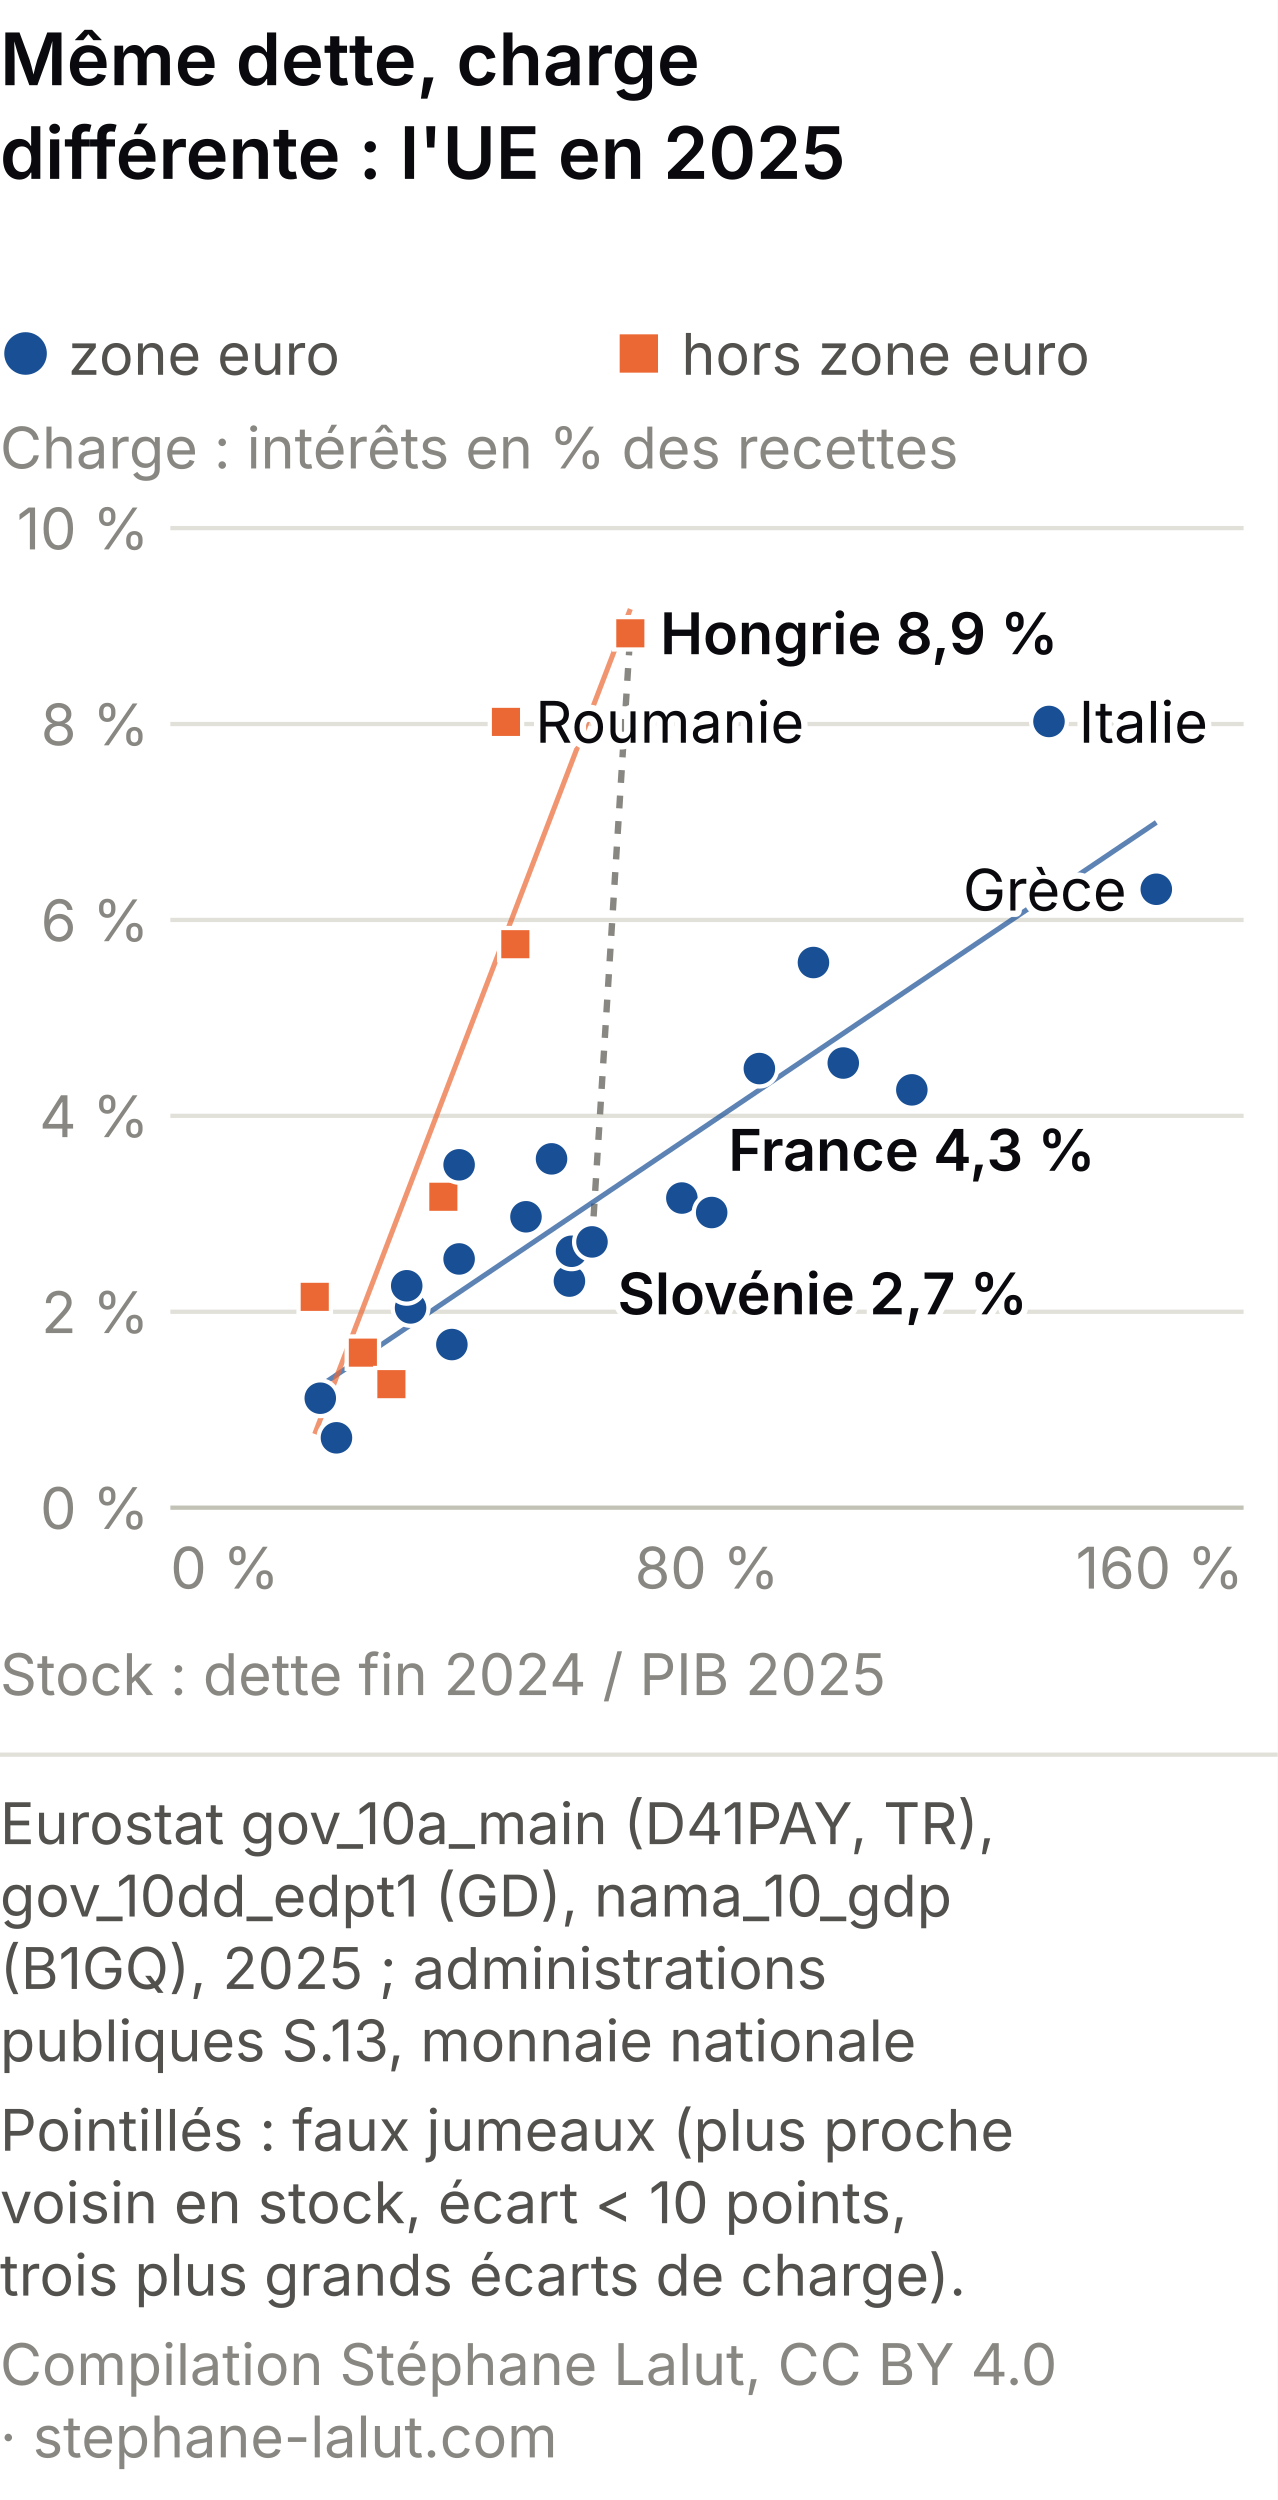
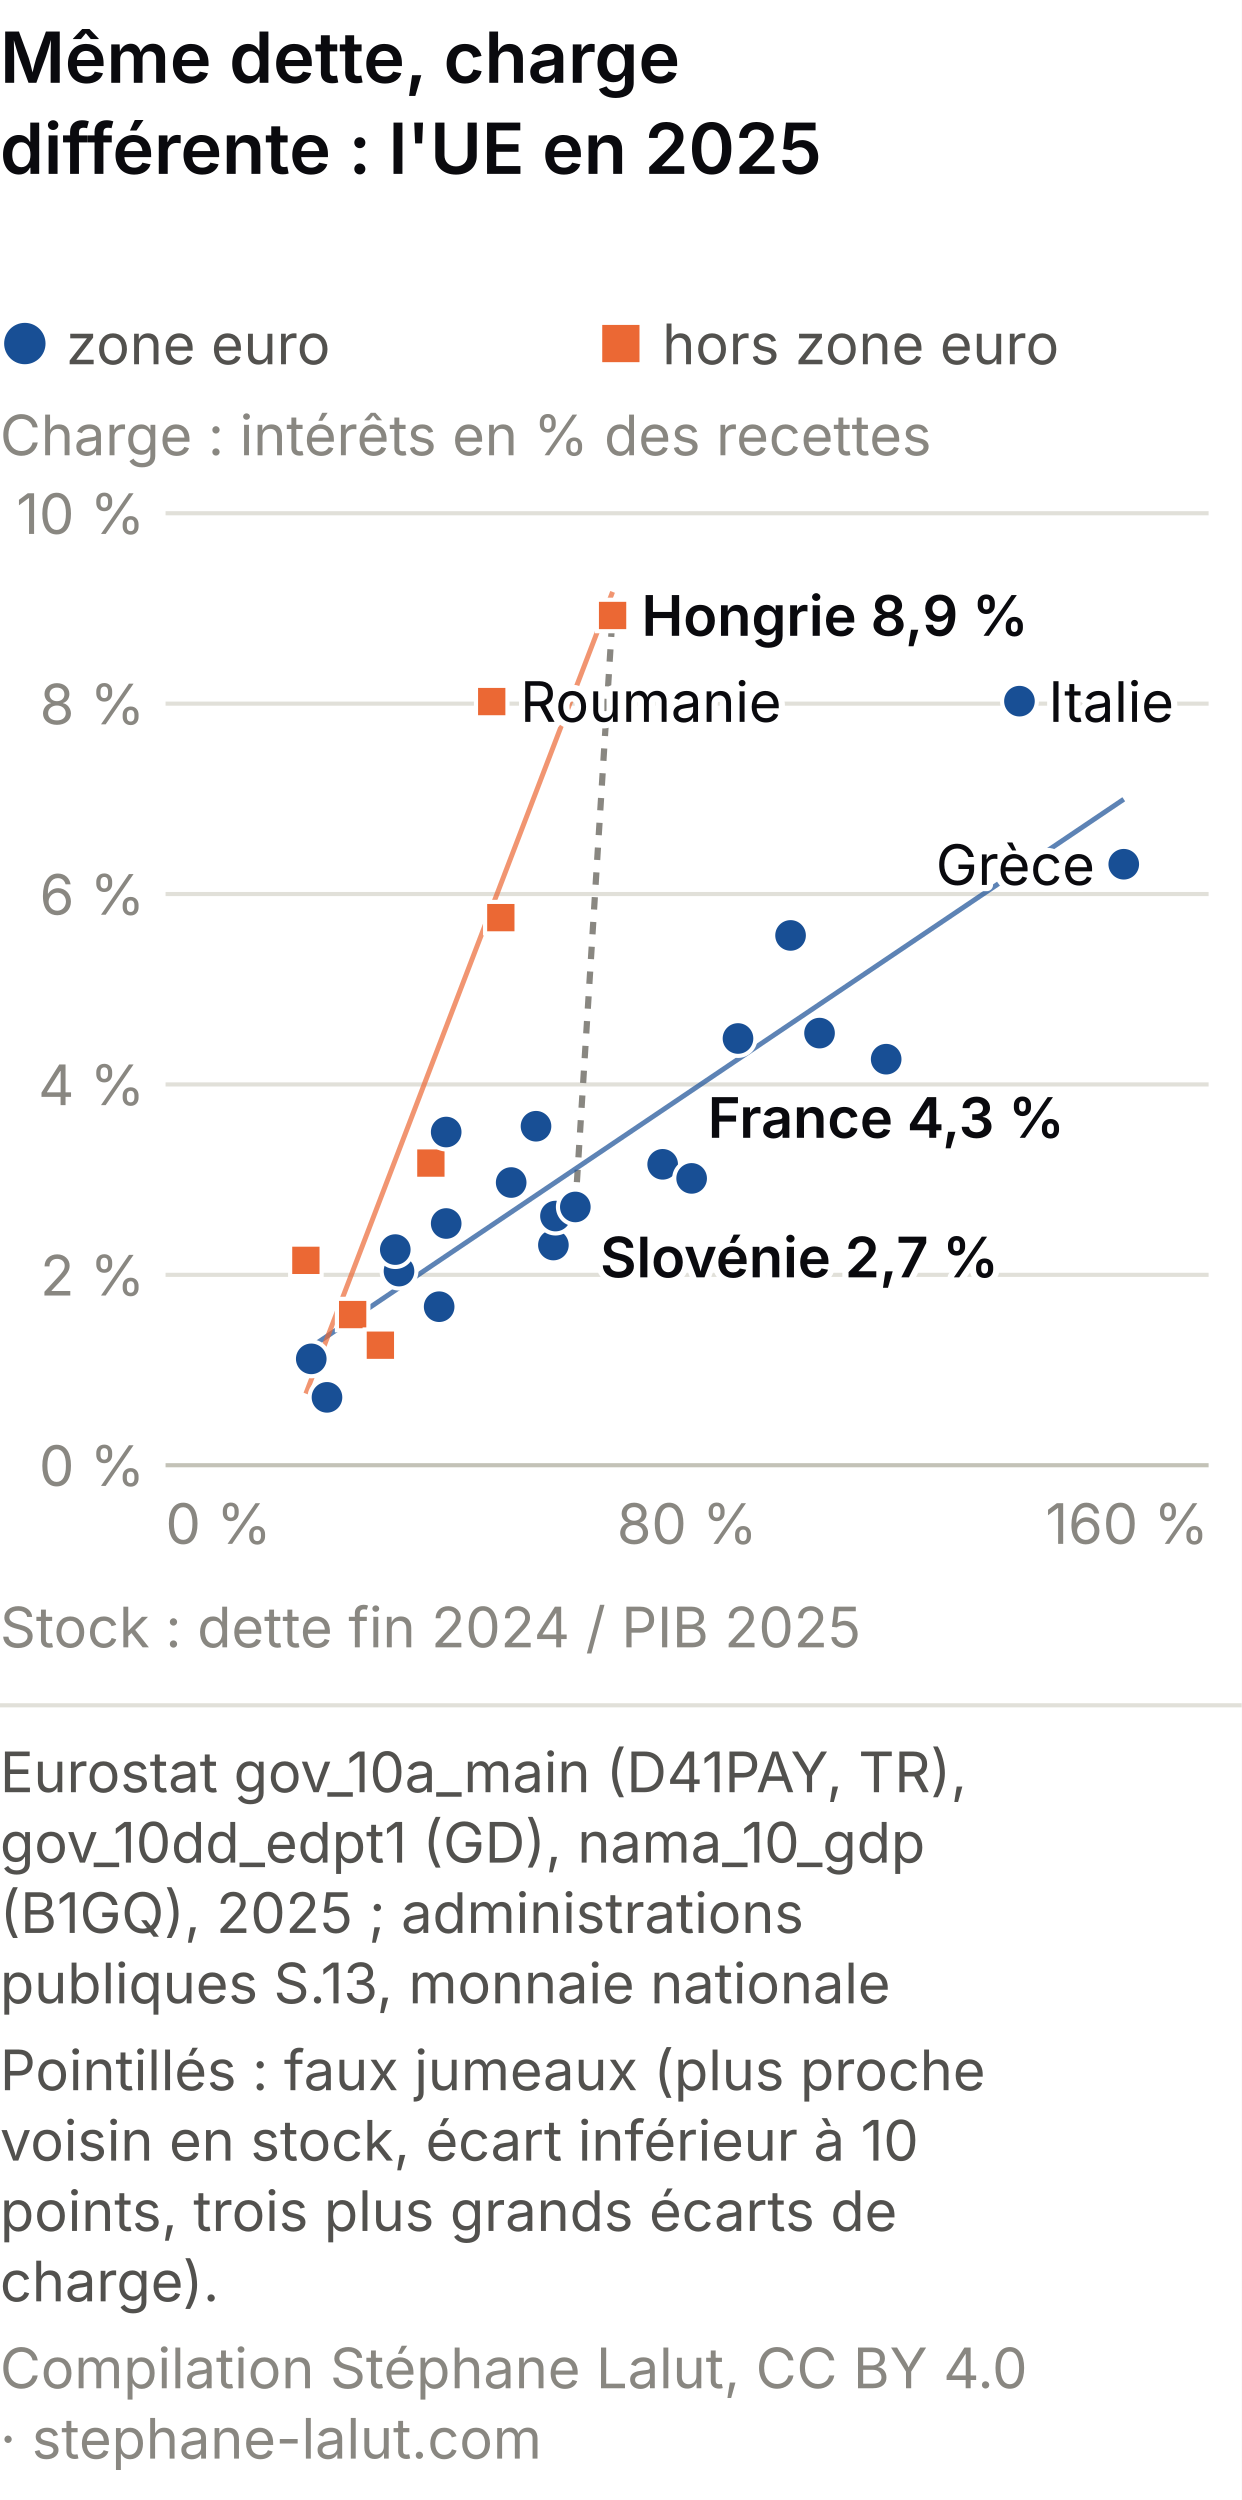
- <svg xmlns="http://www.w3.org/2000/svg" viewBox="0 0 300 587" role="img" font-variant-numeric="tabular-nums" aria-labelledby="mc-m-t mc-m-d" font-family="system-ui, -apple-system, Segoe UI, sans-serif">
-   <rect width="300" height="587" fill="#ffffff" />
+ <svg xmlns="http://www.w3.org/2000/svg" viewBox="0 0 300 604" role="img" font-variant-numeric="tabular-nums" aria-labelledby="mc-m-t mc-m-d" font-family="system-ui, -apple-system, Segoe UI, sans-serif">
+   <rect width="300" height="604" fill="#ffffff" />
  <text x="0" y="20" font-size="17" font-weight="600" fill="#0A0A0E">Même dette, charge</text>
  <text x="0" y="42" font-size="17" font-weight="600" fill="#0A0A0E">différente : l'UE en 2025</text>
  <circle cx="6.0" cy="83.0" r="5.0" fill="#184f95" />
  <text x="16.0" y="88.0" font-size="13.5" fill="#52514e" text-anchor="start">zone euro</text>
  <rect x="145.5" y="78.5" width="9.0" height="9.0" fill="#eb6834" />
  <text x="160.0" y="88.0" font-size="13.5" fill="#52514e" text-anchor="start">hors zone euro</text>
  <text x="0.0" y="110.0" font-size="13.5" fill="#898781" text-anchor="start">Charge : intérêts en % des recettes</text>
  <line x1="40" y1="354.0" x2="292" y2="354.0" stroke="#c3c2b7" />
  <text x="35.0" y="359.0" font-size="13.5" fill="#898781" text-anchor="end">0 %</text>
  <line x1="40" y1="308.0" x2="292" y2="308.0" stroke="#e1e0d9" />
  <text x="35.0" y="313.0" font-size="13.5" fill="#898781" text-anchor="end">2 %</text>
  <line x1="40" y1="262.0" x2="292" y2="262.0" stroke="#e1e0d9" />
  <text x="35.0" y="267.0" font-size="13.5" fill="#898781" text-anchor="end">4 %</text>
  <line x1="40" y1="216.0" x2="292" y2="216.0" stroke="#e1e0d9" />
  <text x="35.0" y="221.0" font-size="13.5" fill="#898781" text-anchor="end">6 %</text>
  <line x1="40" y1="170.0" x2="292" y2="170.0" stroke="#e1e0d9" />
  <text x="35.0" y="175.0" font-size="13.5" fill="#898781" text-anchor="end">8 %</text>
  <line x1="40" y1="124.0" x2="292" y2="124.0" stroke="#e1e0d9" />
  <text x="35.0" y="129.0" font-size="13.5" fill="#898781" text-anchor="end">10 %</text>
  <text x="40.0" y="373.0" font-size="13.5" fill="#898781" text-anchor="start">0 %</text>
  <text x="166.0" y="373.0" font-size="13.5" fill="#898781" text-anchor="middle">80 %</text>
  <text x="292.0" y="373.0" font-size="13.5" fill="#898781" text-anchor="end">160 %</text>
  <line x1="139.0" y1="291.6" x2="148.0" y2="148.6" stroke="#898781" stroke-width="1.5" stroke-dasharray="3 3" />
  <line x1="75.2" y1="325.4" x2="271.5" y2="193.1" stroke="#184f95" stroke-width="1.2" opacity="0.7" />
  <line x1="73.9" y1="336.7" x2="148.0" y2="143.0" stroke="#eb6834" stroke-width="1.2" opacity="0.7" />
  <circle cx="198.0" cy="249.6" r="4.2" fill="#184f95" stroke="#fff" stroke-width="1" />
  <rect x="70.1" y="300.7" width="7.6" height="7.6" fill="#eb6834" stroke="#fff" stroke-width="1" />
  <rect x="100.3" y="277.2" width="7.6" height="7.6" fill="#eb6834" stroke="#fff" stroke-width="1" />
  <rect x="81.4" y="313.8" width="7.6" height="7.6" fill="#eb6834" stroke="#fff" stroke-width="1" />
  <circle cx="133.7" cy="300.8" r="4.2" fill="#184f95" stroke="#fff" stroke-width="1" />
  <circle cx="75.2" cy="328.3" r="4.2" fill="#184f95" stroke="#fff" stroke-width="1" />
  <circle cx="96.4" cy="307.1" r="4.2" fill="#184f95" stroke="#fff" stroke-width="1" />
  <circle cx="271.5" cy="208.8" r="4.2" fill="#184f95" stroke="#fff" stroke-width="1" />
  <circle cx="191.0" cy="226.0" r="4.2" fill="#184f95" stroke="#fff" stroke-width="1" />
  <circle cx="214.1" cy="255.9" r="4.2" fill="#184f95" stroke="#fff" stroke-width="1" />
  <circle cx="123.5" cy="285.7" r="4.2" fill="#184f95" stroke="#fff" stroke-width="1" />
  <circle cx="246.3" cy="169.4" r="4.2" fill="#184f95" stroke="#fff" stroke-width="1" />
  <circle cx="134.2" cy="293.8" r="4.2" fill="#184f95" stroke="#fff" stroke-width="1" />
  <circle cx="107.8" cy="295.6" r="4.2" fill="#184f95" stroke="#fff" stroke-width="1" />
  <circle cx="95.5" cy="301.9" r="4.2" fill="#184f95" stroke="#fff" stroke-width="1" />
  <circle cx="79.0" cy="337.6" r="4.2" fill="#184f95" stroke="#fff" stroke-width="1" />
  <rect x="144.2" y="144.9" width="7.6" height="7.6" fill="#eb6834" stroke="#fff" stroke-width="1" />
  <circle cx="107.8" cy="273.5" r="4.2" fill="#184f95" stroke="#fff" stroke-width="1" />
  <circle cx="106.1" cy="315.7" r="4.2" fill="#184f95" stroke="#fff" stroke-width="1" />
  <circle cx="160.1" cy="281.3" r="4.2" fill="#184f95" stroke="#fff" stroke-width="1" />
  <rect x="117.2" y="217.9" width="7.6" height="7.6" fill="#eb6834" stroke="#fff" stroke-width="1" />
  <circle cx="178.3" cy="250.9" r="4.2" fill="#184f95" stroke="#fff" stroke-width="1" />
  <rect x="115.0" y="165.7" width="7.6" height="7.6" fill="#eb6834" stroke="#fff" stroke-width="1" />
  <circle cx="139.0" cy="291.6" r="4.2" fill="#184f95" stroke="#fff" stroke-width="1" />
  <circle cx="129.5" cy="272.1" r="4.2" fill="#184f95" stroke="#fff" stroke-width="1" />
  <circle cx="167.1" cy="284.7" r="4.2" fill="#184f95" stroke="#fff" stroke-width="1" />
  <rect x="88.1" y="321.2" width="7.6" height="7.6" fill="#eb6834" stroke="#fff" stroke-width="1" />
  <text x="155.0" y="153.6" font-size="13.5" fill="#fff" stroke="#fff" stroke-width="3" stroke-linejoin="round" text-anchor="start" font-weight="600" aria-hidden="true">Hongrie 8,9 %</text>
  <text x="155.0" y="153.6" font-size="13.5" fill="#0A0A0E" text-anchor="start" font-weight="600">Hongrie 8,9 %</text>
  <text x="145.0" y="308.6" font-size="13.5" fill="#fff" stroke="#fff" stroke-width="3" stroke-linejoin="round" text-anchor="start" font-weight="600" aria-hidden="true">Slovénie 2,7 %</text>
  <text x="145.0" y="308.6" font-size="13.5" fill="#0A0A0E" text-anchor="start" font-weight="600">Slovénie 2,7 %</text>
  <text x="214.1" y="274.9" font-size="13.5" fill="#fff" stroke="#fff" stroke-width="3" stroke-linejoin="round" text-anchor="middle" font-weight="600" aria-hidden="true">France 4,3 %</text>
  <text x="214.1" y="274.9" font-size="13.5" fill="#0A0A0E" text-anchor="middle" font-weight="600">France 4,3 %</text>
  <text x="253.3" y="174.4" font-size="13.5" fill="#fff" stroke="#fff" stroke-width="3" stroke-linejoin="round" text-anchor="start" aria-hidden="true">Italie</text>
  <text x="253.3" y="174.4" font-size="13.5" fill="#0A0A0E" text-anchor="start">Italie</text>
  <text x="264.5" y="213.8" font-size="13.5" fill="#fff" stroke="#fff" stroke-width="3" stroke-linejoin="round" text-anchor="end" aria-hidden="true">Grèce</text>
  <text x="264.5" y="213.8" font-size="13.5" fill="#0A0A0E" text-anchor="end">Grèce</text>
  <text x="125.7" y="174.4" font-size="13.5" fill="#fff" stroke="#fff" stroke-width="3" stroke-linejoin="round" text-anchor="start" aria-hidden="true">Roumanie</text>
  <text x="125.7" y="174.4" font-size="13.5" fill="#0A0A0E" text-anchor="start">Roumanie</text>
  <text x="0.0" y="398.0" font-size="13.5" fill="#898781" text-anchor="start">Stock : dette fin 2024 / PIB 2025</text>
  <line x1="0" y1="412.0" x2="300" y2="412.0" stroke="#e1e0d9" />
  <text class="pied-source" x="0" y="433.0" font-size="13.5" fill="#52514e">Eurostat gov_10a_main (D41PAY, TR),</text>
  <text class="pied-source" x="0" y="450.0" font-size="13.5" fill="#52514e">gov_10dd_edpt1 (GD), nama_10_gdp</text>
  <text class="pied-source" x="0" y="467.0" font-size="13.5" fill="#52514e">(B1GQ), 2025 ; administrations</text>
  <text class="pied-source" x="0" y="484.0" font-size="13.5" fill="#52514e">publiques S.13, monnaie nationale</text>
  <text class="pied-note" x="0" y="505.0" font-size="13.5" fill="#52514e">Pointillés : faux jumeaux (plus proche</text>
-   <text class="pied-note" x="0" y="522.0" font-size="13.5" fill="#52514e">voisin en stock, écart &lt; 10 points,</text>
-   <text class="pied-note" x="0" y="539.0" font-size="13.5" fill="#52514e">trois plus grands écarts de charge).</text>
-   <text class="pied-licence" x="0" y="560.0" font-size="13.5" fill="#898781">Compilation Stéphane Lalut, CC BY 4.0</text>
-   <text class="pied-licence" x="0" y="577.0" font-size="13.5" fill="#898781">· stephane-lalut.com</text>
+   <text class="pied-note" x="0" y="522.0" font-size="13.5" fill="#52514e">voisin en stock, écart inférieur à 10</text>
+   <text class="pied-note" x="0" y="539.0" font-size="13.5" fill="#52514e">points, trois plus grands écarts de</text>
+   <text class="pied-note" x="0" y="556.0" font-size="13.5" fill="#52514e">charge).</text>
+   <text class="pied-licence" x="0" y="577.0" font-size="13.5" fill="#898781">Compilation Stéphane Lalut, CC BY 4.0</text>
+   <text class="pied-licence" x="0" y="594.0" font-size="13.5" fill="#898781">· stephane-lalut.com</text>
</svg>
